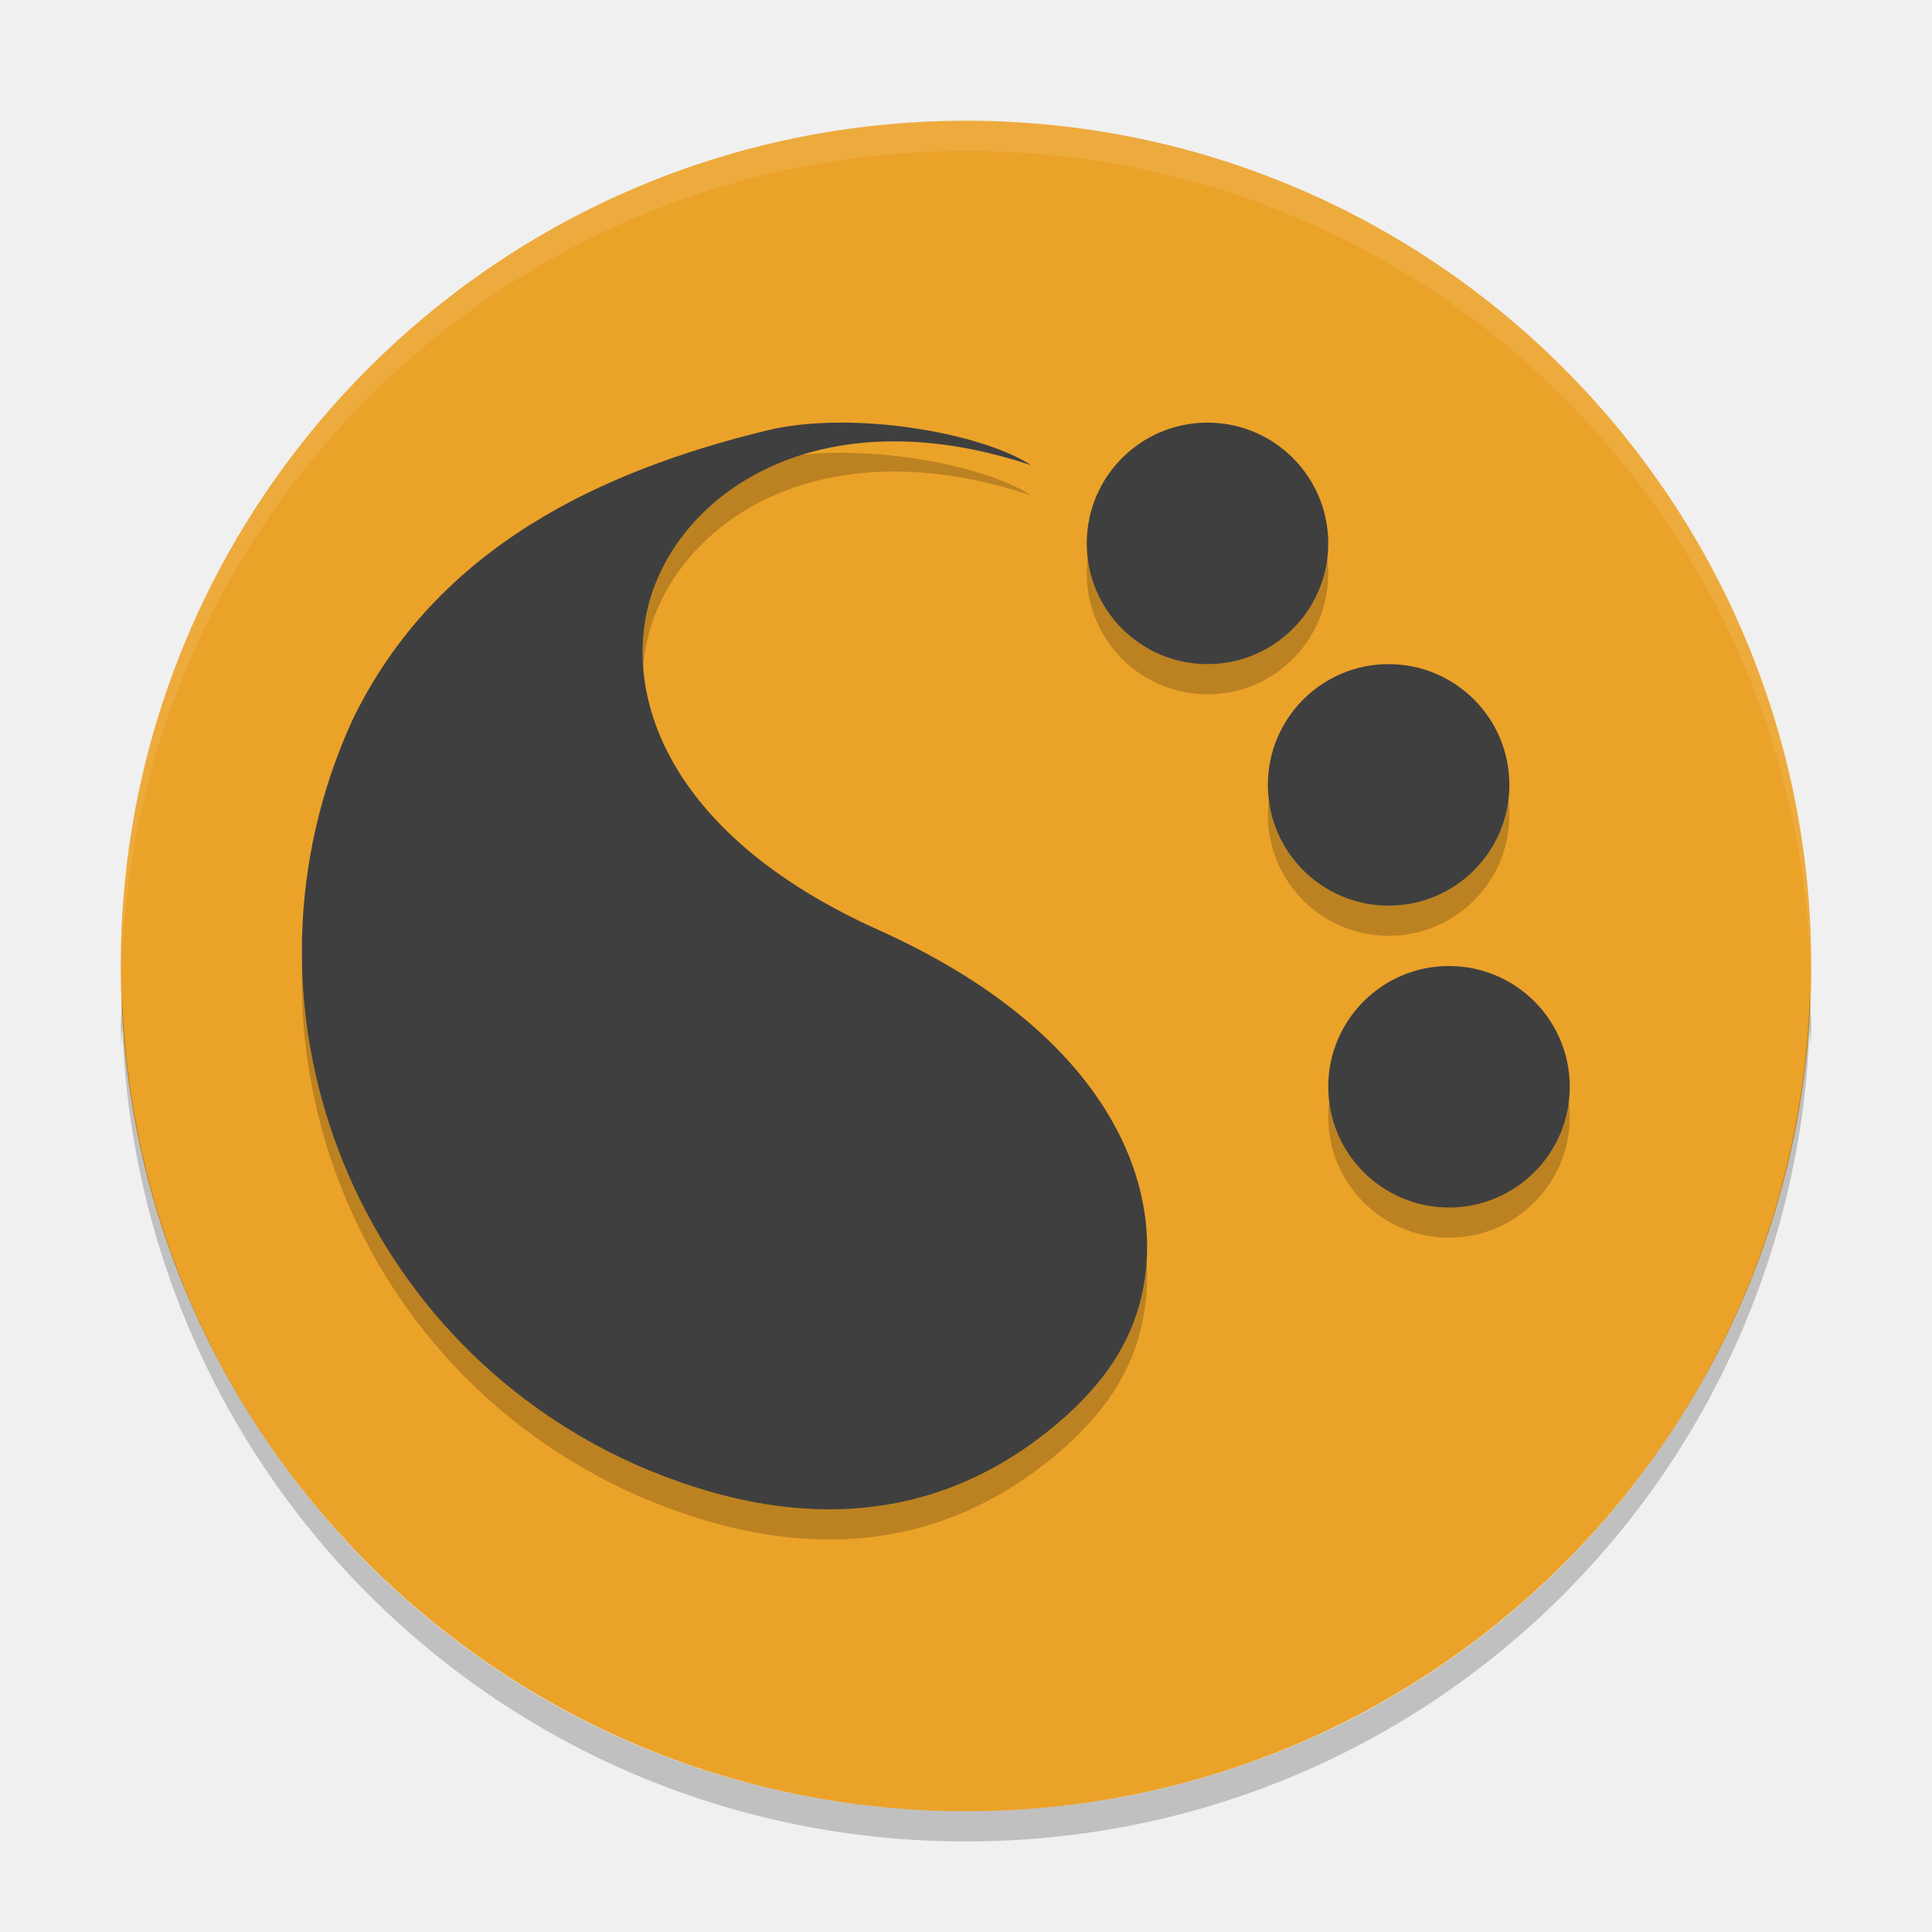
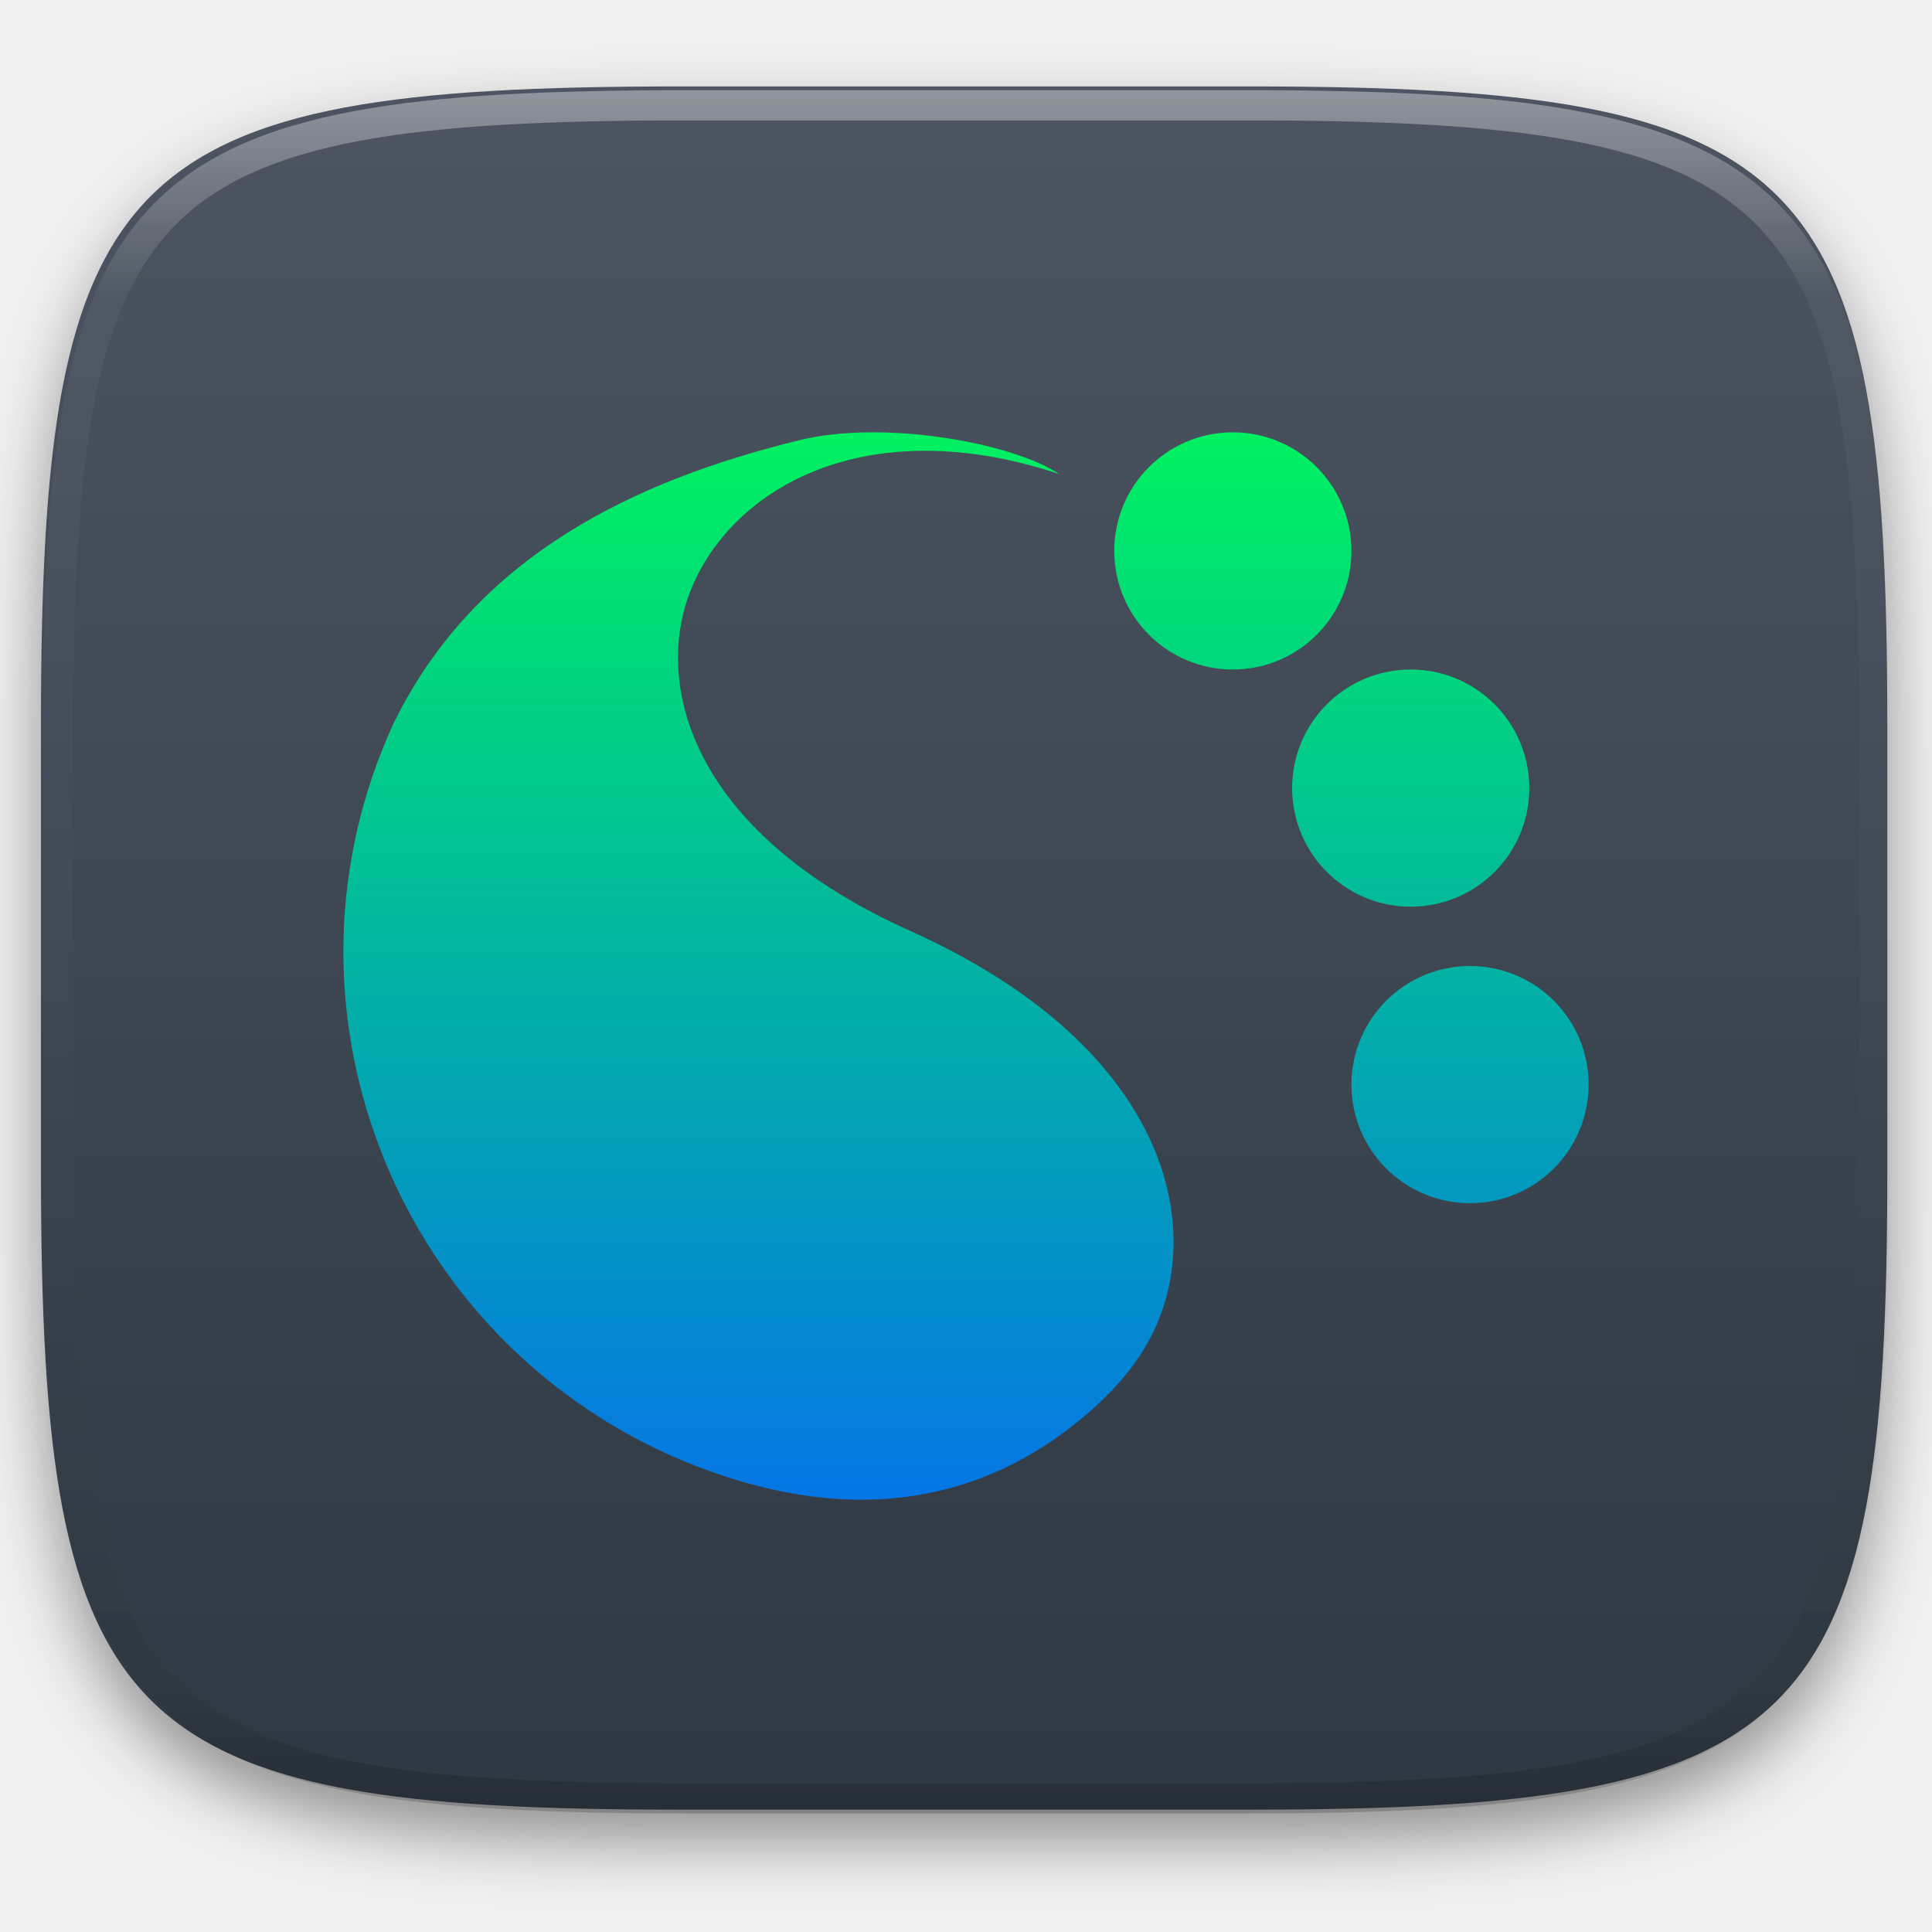
- <svg xmlns="http://www.w3.org/2000/svg" width="64" height="64" version="1">
-   <rect style="fill:#eba229" width="56" height="56" x="-60" y="-60" rx="28" ry="28" transform="matrix(0,-1,-1,0,0,0)" />
-   <g style="opacity:0.2" transform="translate(0,1)">
-     <g transform="matrix(-0.125574,0,0,-0.124584,47.532,50.16462)">
-       <g>
-         <g>
-           <g>
-             <g>
-               <path d="m 20.314,12.539 c -0.836,0.761 -1.517,1.63 -1.787,2.881 -0.538,2.488 0.77,5.999 6.053,8.393 4.971,2.252 5.909,5.591 5.203,7.766 -0.712,2.193 -3.336,4.173 -7.41,3.336 -0.435,-0.092 -0.864,-0.21 -1.289,-0.352 1.088,0.731 4.087,1.286 6.068,0.798 3.762,-0.927 7.569,-2.679 9.498,-6.698 2.957,-6.528 0.053,-14.246 -6.475,-17.203 -3.609,-1.603 -7.025,-1.453 -9.861,1.08 z" transform="matrix(11.498,0,0,11.498,-135.83,-118.41)" />
-             </g>
-           </g>
-         </g>
-       </g>
-     </g>
-     <path d="m 44,18 a 4,4 0 0 1 -4,4 4,4 0 0 1 -4,-4 4,4 0 0 1 4,-4 4,4 0 0 1 4,4 z" />
-     <path d="m 50,26 a 4,4 0 0 1 -4,4 4,4 0 0 1 -4,-4 4,4 0 0 1 4,-4 4,4 0 0 1 4,4 z" />
-     <path d="m 52,36 a 4,4 0 0 1 -4,4 4,4 0 0 1 -4,-4 4,4 0 0 1 4,-4 4,4 0 0 1 4,4 z" />
+ <svg xmlns="http://www.w3.org/2000/svg" style="isolation:isolate" viewBox="0 0 256 256" width="256" height="256">
+   <defs>
+     <filter id="yiiIHFGbo9LRfP4hL2Z57WnA7lUuTMOy" x="-200%" y="-200%" width="400%" height="400%" filterUnits="objectBoundingBox" color-interpolation-filters="sRGB">
+       <feGaussianBlur in="SourceGraphic" stdDeviation="4.294" />
+       <feOffset dx="0" dy="4" result="pf_100_offsetBlur" />
+       <feFlood flood-color="#000000" flood-opacity="0.4" />
+       <feComposite in2="pf_100_offsetBlur" operator="in" result="pf_100_dropShadow" />
+       <feBlend in="SourceGraphic" in2="pf_100_dropShadow" mode="normal" />
+     </filter>
+   </defs>
+   <g filter="url(#yiiIHFGbo9LRfP4hL2Z57WnA7lUuTMOy)">
+     <linearGradient id="_lgradient_106" x1="0" y1="0" x2="-1.8369701987210297e-16" y2="1" gradientTransform="matrix(244.648,0,0,228.338,5.43,11.452)" gradientUnits="userSpaceOnUse">
+       <stop offset="0%" stop-opacity="1" style="stop-color:rgb(76,85,97)" />
+       <stop offset="100%" stop-opacity="1" style="stop-color:rgb(46,56,66)" />
+     </linearGradient>
+     <path d=" M 165.439 11.452 C 239.495 11.452 250.078 22.009 250.078 95.995 L 250.078 155.246 C 250.078 229.233 239.495 239.79 165.439 239.79 L 90.069 239.79 C 16.014 239.79 5.43 229.233 5.43 155.246 L 5.43 95.995 C 5.43 22.009 16.014 11.452 90.069 11.452 L 165.439 11.452 Z " id="shape" fill="url(#_lgradient_106)" />
  </g>
-   <path style="opacity:0.1;fill:#ffffff" d="M 32 4 C 16.488 4 4 16.488 4 32 C 4 32.114 4.011 32.224 4.018 32.336 C 4.369 17.134 16.711 5 32 5 C 47.289 5 59.631 17.134 59.982 32.336 C 59.989 32.224 60 32.113 60 32 C 60 16.488 47.512 4 32 4 z" />
-   <g>
-     <g style="fill:#3f3f3f" transform="matrix(-0.125574,0,0,-0.124584,47.532,50.16462)">
-       <g>
-         <g>
-           <g>
-             <g>
-               <path d="m 20.314,12.539 c -0.836,0.761 -1.517,1.63 -1.787,2.881 -0.538,2.488 0.77,5.999 6.053,8.393 4.971,2.252 5.909,5.591 5.203,7.766 -0.712,2.193 -3.336,4.173 -7.41,3.336 -0.435,-0.092 -0.864,-0.21 -1.289,-0.352 1.088,0.731 4.087,1.286 6.068,0.798 3.762,-0.927 7.569,-2.679 9.498,-6.698 2.957,-6.528 0.053,-14.246 -6.475,-17.203 -3.609,-1.603 -7.025,-1.453 -9.861,1.08 z" transform="matrix(11.498,0,0,11.498,-135.83,-118.41)" />
-             </g>
-           </g>
-         </g>
-       </g>
-     </g>
-     <path style="fill:#3f3f3f" d="m 44,18 a 4,4 0 0 1 -4,4 4,4 0 0 1 -4,-4 4,4 0 0 1 4,-4 4,4 0 0 1 4,4 z" />
-     <path style="fill:#3f3f3f" d="m 50,26 a 4,4 0 0 1 -4,4 4,4 0 0 1 -4,-4 4,4 0 0 1 4,-4 4,4 0 0 1 4,4 z" />
-     <path style="fill:#3f3f3f" d="m 52,36 a 4,4 0 0 1 -4,4 4,4 0 0 1 -4,-4 4,4 0 0 1 4,-4 4,4 0 0 1 4,4 z" />
+   <g opacity="0.4">
+     <linearGradient id="_lgradient_107" x1="0.517" y1="0" x2="0.517" y2="1" gradientTransform="matrix(244.65,0,0,228.34,5.68,11.95)" gradientUnits="userSpaceOnUse">
+       <stop offset="0%" stop-opacity="1" style="stop-color:rgb(255,255,255)" />
+       <stop offset="12.5%" stop-opacity="0.098" style="stop-color:rgb(255,255,255)" />
+       <stop offset="92.5%" stop-opacity="0.098" style="stop-color:rgb(0,0,0)" />
+       <stop offset="100%" stop-opacity="0.498" style="stop-color:rgb(0,0,0)" />
+     </linearGradient>
+     <path d=" M 165.068 11.951 C 169.396 11.941 173.724 11.991 178.052 12.089 C 181.927 12.167 185.803 12.315 189.678 12.541 C 193.131 12.737 196.583 13.022 200.026 13.395 C 203.085 13.73 206.144 14.181 209.174 14.741 C 211.889 15.243 214.574 15.881 217.22 16.657 C 219.62 17.355 221.971 18.219 224.243 19.241 C 226.358 20.184 228.384 21.304 230.302 22.591 C 232.142 23.829 233.863 25.244 235.437 26.806 C 237.001 28.378 238.417 30.088 239.656 31.925 C 240.945 33.841 242.066 35.865 243.02 37.967 C 244.043 40.247 244.909 42.585 245.617 44.972 C 246.394 47.615 247.034 50.297 247.535 53.009 C 248.096 56.035 248.548 59.081 248.883 62.136 C 249.257 65.575 249.542 69.014 249.739 72.462 C 249.965 76.323 250.112 80.194 250.201 84.055 C 250.289 88.378 250.339 92.701 250.329 97.014 L 250.329 155.226 C 250.339 159.549 250.289 163.862 250.201 168.185 C 250.112 172.056 249.965 175.917 249.739 179.778 C 249.542 183.226 249.257 186.675 248.883 190.104 C 248.548 193.159 248.096 196.215 247.535 199.241 C 247.034 201.943 246.394 204.625 245.617 207.268 C 244.909 209.655 244.043 212.003 243.02 214.273 C 242.066 216.385 240.945 218.399 239.656 220.315 C 238.417 222.152 237.001 223.872 235.437 225.434 C 233.863 226.996 232.142 228.411 230.302 229.649 C 228.384 230.936 226.358 232.056 224.243 232.999 C 221.971 234.021 219.62 234.885 217.22 235.593 C 214.574 236.369 211.889 237.007 209.174 237.499 C 206.144 238.068 203.085 238.51 200.026 238.845 C 196.583 239.218 193.131 239.503 189.678 239.699 C 185.803 239.925 181.927 240.073 178.052 240.161 C 173.724 240.249 169.396 240.299 165.068 240.289 L 90.942 240.289 C 86.614 240.299 82.286 240.249 77.958 240.161 C 74.083 240.073 70.207 239.925 66.332 239.699 C 62.879 239.503 59.427 239.218 55.984 238.845 C 52.925 238.51 49.866 238.068 46.836 237.499 C 44.121 237.007 41.436 236.369 38.79 235.593 C 36.39 234.885 34.039 234.021 31.767 232.999 C 29.652 232.056 27.626 230.936 25.708 229.649 C 23.868 228.411 22.147 226.996 20.573 225.434 C 19.009 223.872 17.593 222.152 16.354 220.315 C 15.065 218.399 13.944 216.385 12.99 214.273 C 11.967 212.003 11.101 209.655 10.393 207.268 C 9.616 204.625 8.976 201.943 8.475 199.241 C 7.914 196.215 7.462 193.159 7.127 190.104 C 6.753 186.675 6.468 183.226 6.271 179.778 C 6.045 175.917 5.898 172.056 5.809 168.185 C 5.721 163.862 5.671 159.549 5.681 155.226 L 5.681 97.014 C 5.671 92.701 5.721 88.378 5.809 84.055 C 5.898 80.194 6.045 76.323 6.271 72.462 C 6.468 69.014 6.753 65.575 7.127 62.136 C 7.462 59.081 7.914 56.035 8.475 53.009 C 8.976 50.297 9.616 47.615 10.393 44.972 C 11.101 42.585 11.967 40.247 12.99 37.967 C 13.944 35.865 15.065 33.841 16.354 31.925 C 17.593 30.088 19.009 28.378 20.573 26.806 C 22.147 25.244 23.868 23.829 25.708 22.591 C 27.626 21.304 29.652 20.184 31.767 19.241 C 34.039 18.219 36.39 17.355 38.79 16.657 C 41.436 15.881 44.121 15.243 46.836 14.741 C 49.866 14.181 52.925 13.73 55.984 13.395 C 59.427 13.022 62.879 12.737 66.332 12.541 C 70.207 12.315 74.083 12.167 77.958 12.089 C 82.286 11.991 86.614 11.941 90.942 11.951 L 165.068 11.951 Z  M 165.078 15.96 C 169.376 15.95 173.675 15.999 177.973 16.087 C 181.8 16.176 185.626 16.323 189.452 16.539 C 192.836 16.736 196.219 17.011 199.583 17.384 C 202.554 17.699 205.515 18.131 208.446 18.681 C 211.023 19.153 213.58 19.762 216.099 20.499 C 218.322 21.147 220.495 21.953 222.6 22.896 C 224.509 23.751 226.338 24.763 228.069 25.922 C 229.692 27.013 231.207 28.26 232.594 29.646 C 233.981 31.031 235.23 32.544 236.332 34.165 C 237.492 35.894 238.506 37.712 239.361 39.608 C 240.306 41.72 241.112 43.892 241.761 46.102 C 242.509 48.617 243.109 51.162 243.591 53.736 C 244.132 56.664 244.565 59.611 244.889 62.578 C 245.263 65.938 245.539 69.308 245.735 72.688 C 245.952 76.51 246.109 80.322 246.188 84.144 C 246.276 88.437 246.325 92.721 246.325 97.014 C 246.325 97.014 246.325 97.014 246.325 97.014 L 246.325 155.226 C 246.325 155.226 246.325 155.226 246.325 155.226 C 246.325 159.519 246.276 163.803 246.188 168.096 C 246.109 171.918 245.952 175.74 245.735 179.552 C 245.539 182.932 245.263 186.302 244.889 189.672 C 244.565 192.629 244.132 195.576 243.591 198.504 C 243.109 201.078 242.509 203.623 241.761 206.138 C 241.112 208.358 240.306 210.52 239.361 212.632 C 238.506 214.528 237.492 216.356 236.332 218.075 C 235.23 219.706 233.981 221.219 232.594 222.604 C 231.207 223.98 229.692 225.227 228.069 226.318 C 226.338 227.477 224.509 228.489 222.6 229.344 C 220.495 230.297 218.322 231.093 216.099 231.741 C 213.58 232.478 211.023 233.087 208.446 233.559 C 205.515 234.109 202.554 234.541 199.583 234.865 C 196.219 235.229 192.836 235.514 189.452 235.701 C 185.626 235.917 181.8 236.074 177.973 236.153 C 173.675 236.251 169.376 236.29 165.078 236.29 C 165.078 236.29 165.078 236.29 165.068 236.29 L 90.942 236.29 C 90.932 236.29 90.932 236.29 90.932 236.29 C 86.634 236.29 82.335 236.251 78.037 236.153 C 74.21 236.074 70.384 235.917 66.558 235.701 C 63.174 235.514 59.791 235.229 56.427 234.865 C 53.456 234.541 50.495 234.109 47.564 233.559 C 44.987 233.087 42.43 232.478 39.911 231.741 C 37.688 231.093 35.515 230.297 33.41 229.344 C 31.501 228.489 29.672 227.477 27.941 226.318 C 26.318 225.227 24.803 223.98 23.416 222.604 C 22.029 221.219 20.78 219.706 19.678 218.075 C 18.518 216.356 17.504 214.528 16.649 212.632 C 15.704 210.52 14.898 208.358 14.249 206.138 C 13.501 203.623 12.901 201.078 12.419 198.504 C 11.878 195.576 11.445 192.629 11.121 189.672 C 10.747 186.302 10.472 182.932 10.275 179.552 C 10.058 175.74 9.901 171.918 9.822 168.096 C 9.734 163.803 9.685 159.519 9.685 155.226 C 9.685 155.226 9.685 155.226 9.685 155.226 L 9.685 97.014 C 9.685 97.014 9.685 97.014 9.685 97.014 C 9.685 92.721 9.734 88.437 9.822 84.144 C 9.901 80.322 10.058 76.51 10.275 72.688 C 10.472 69.308 10.747 65.938 11.121 62.578 C 11.445 59.611 11.878 56.664 12.419 53.736 C 12.901 51.162 13.501 48.617 14.249 46.102 C 14.898 43.892 15.704 41.72 16.649 39.608 C 17.504 37.712 18.518 35.894 19.678 34.165 C 20.78 32.544 22.029 31.031 23.416 29.646 C 24.803 28.26 26.318 27.013 27.941 25.922 C 29.672 24.763 31.501 23.751 33.41 22.896 C 35.515 21.953 37.688 21.147 39.911 20.499 C 42.43 19.762 44.987 19.153 47.564 18.681 C 50.495 18.131 53.456 17.699 56.427 17.384 C 59.791 17.011 63.174 16.736 66.558 16.539 C 70.384 16.323 74.21 16.176 78.037 16.087 C 82.335 15.999 86.634 15.95 90.932 15.96 C 90.932 15.96 90.932 15.96 90.942 15.96 L 165.068 15.96 C 165.078 15.96 165.078 15.96 165.078 15.96 Z " fill-rule="evenodd" id="highlight" fill="url(#_lgradient_107)" />
  </g>
-   <path style="opacity:0.2" d="M 4.049 33 C 4.049 33.006 4.051 33.012 4.051 33.018 C 4.051 33.012 4.051 33.006 4.051 33 L 4.049 33 z M 4.051 33.018 C 4.038 33.346 4 33.668 4 34 C 4 34.224 4.012 34.445 4.018 34.668 C 4.03 34.451 4.042 34.235 4.051 34.018 C 4.051 34.012 4.049 34.006 4.049 34 L 4.051 34 C 4.051 34.006 4.051 34.012 4.051 34.018 C 4.588 49.051 16.832 61 32 61 C 47.174 61 59.421 49.042 59.949 34 C 59.957 34.222 59.97 34.443 59.982 34.664 C 59.988 34.443 60 34.223 60 34 C 60 33.662 59.961 33.335 59.949 33 C 59.421 48.042 47.174 60 32 60 C 16.832 60 4.588 48.051 4.051 33.018 z" />
+   <linearGradient id="_lgradient_108" x1="0" y1="0" x2="-1.8369701987210297e-16" y2="1" gradientTransform="matrix(165,0,0,141.43,45.5,57.285)" gradientUnits="userSpaceOnUse">
+     <stop offset="0%" stop-opacity="1" style="stop-color:rgb(0,242,96)" />
+     <stop offset="100%" stop-opacity="1" style="stop-color:rgb(5,117,230)" />
+   </linearGradient>
+   <path d=" M 144.729 186.752 C 149.469 182.471 153.332 177.577 154.866 170.539 C 157.918 156.539 150.498 136.779 120.533 123.31 C 92.336 110.635 87.014 91.847 91.02 79.608 C 95.061 67.265 109.942 56.123 133.053 60.835 C 135.521 61.352 137.956 62.018 140.365 62.814 C 134.193 58.697 117.181 55.576 105.945 58.324 C 84.609 63.543 63.014 73.4 52.068 96.019 C 35.293 132.753 51.767 176.189 88.794 192.83 C 109.265 201.853 128.642 201.008 144.73 186.751 L 144.729 186.752 L 144.729 186.752 L 144.729 186.752 Z  M 179.071 73 C 179.071 81.679 172.036 88.715 163.357 88.715 C 154.678 88.715 147.643 81.679 147.643 73 C 147.643 64.321 154.678 57.286 163.357 57.286 C 172.036 57.286 179.071 64.321 179.071 73 L 179.071 73 L 179.071 73 Z  M 202.643 104.429 C 202.643 113.108 195.607 120.143 186.929 120.143 C 178.25 120.143 171.214 113.108 171.214 104.429 C 171.214 95.75 178.25 88.715 186.929 88.715 C 195.607 88.715 202.643 95.75 202.643 104.429 L 202.643 104.429 Z  M 210.5 143.715 C 210.5 152.393 203.464 159.429 194.786 159.429 C 186.107 159.429 179.071 152.393 179.071 143.715 C 179.071 135.036 186.107 128 194.786 128 C 203.464 128 210.5 135.036 210.5 143.715 Z " fill-rule="evenodd" id="Compound Shape" fill="url(#_lgradient_108)" />
</svg>
